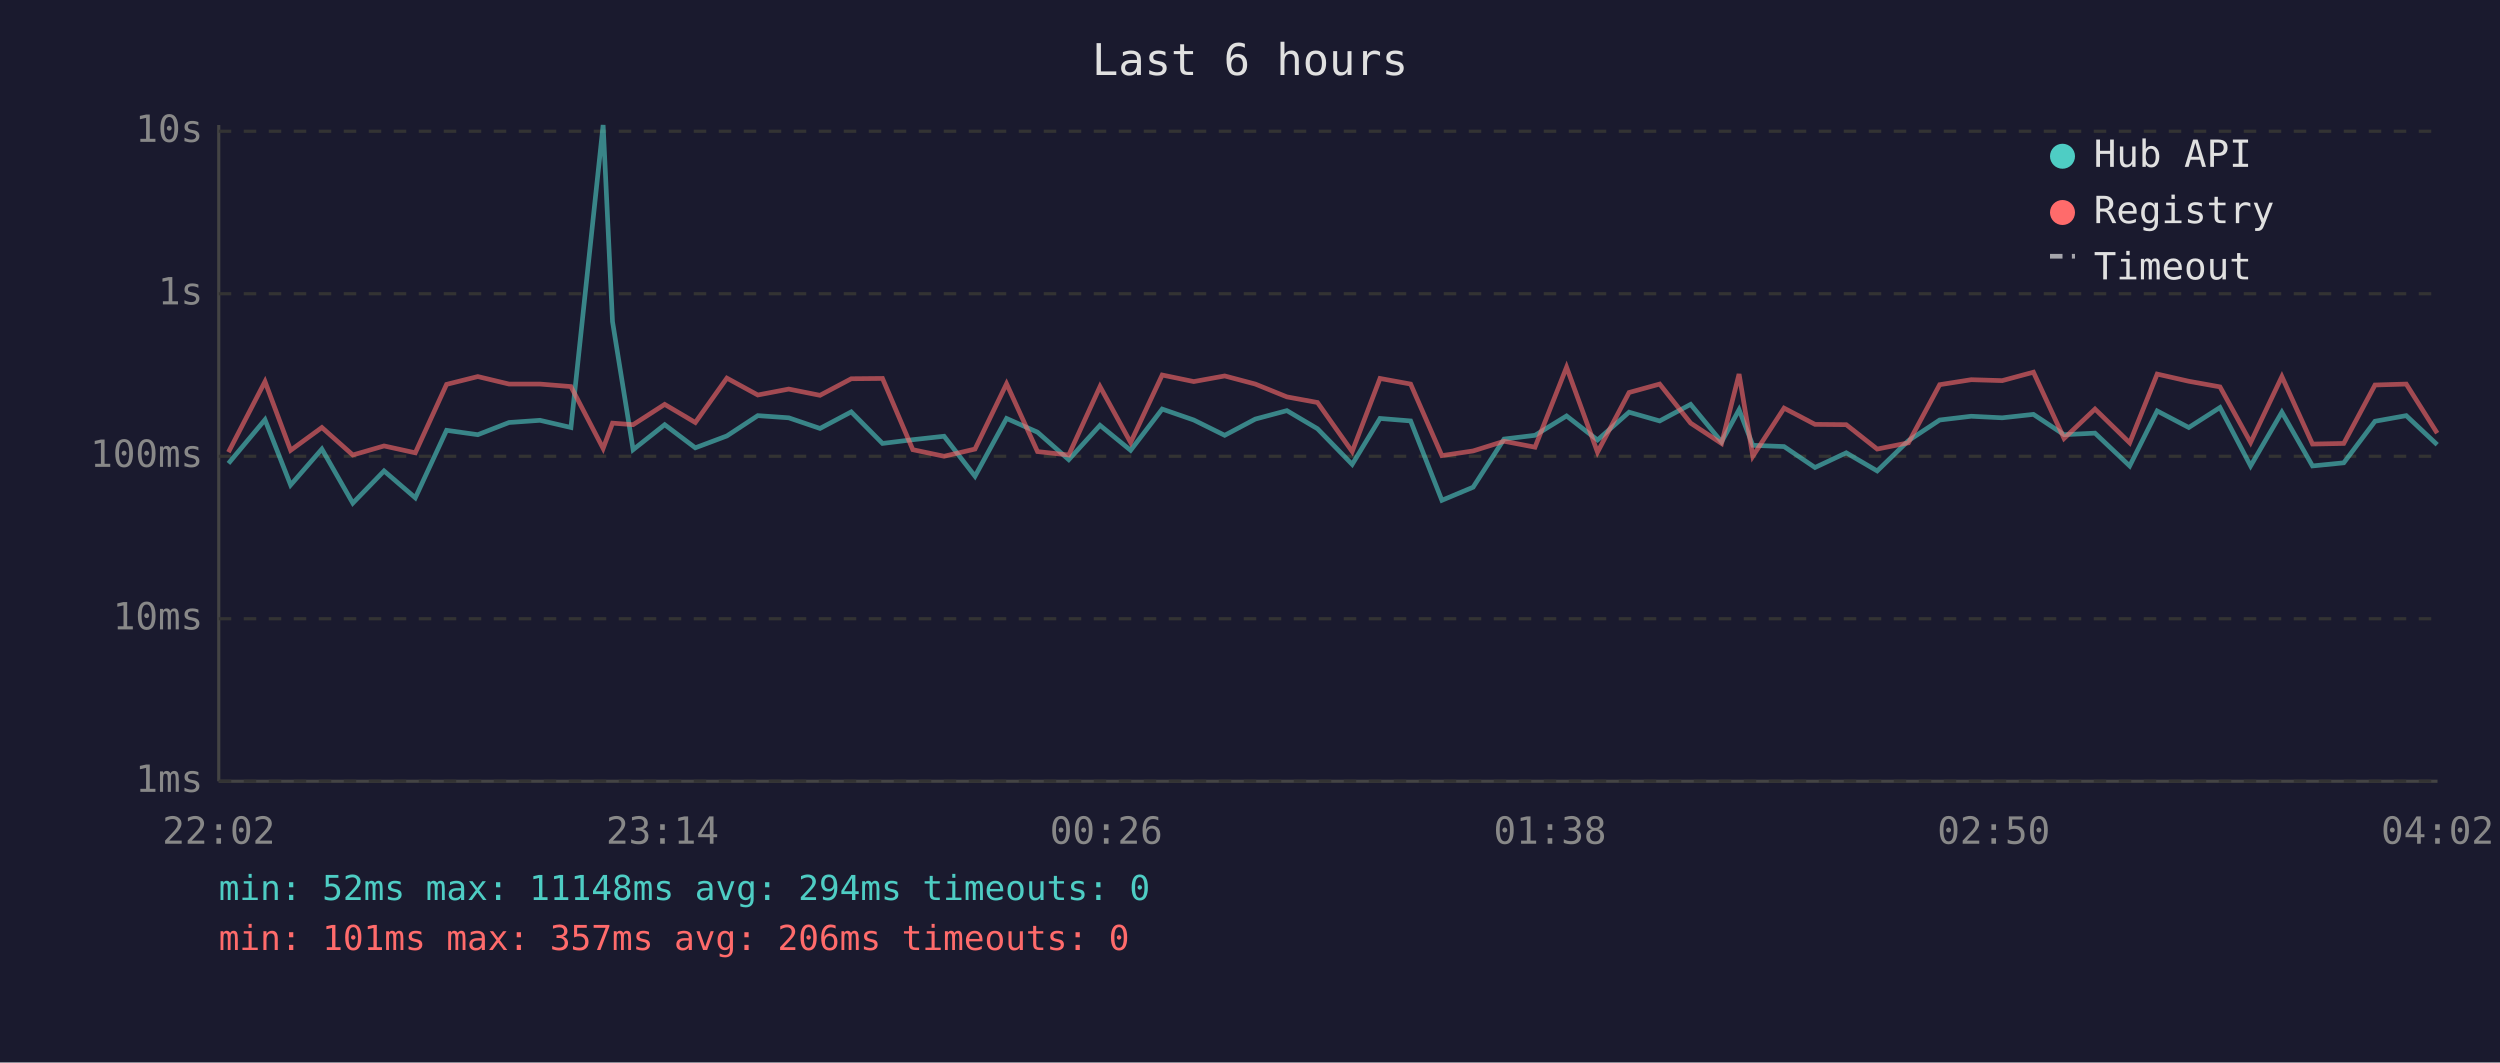
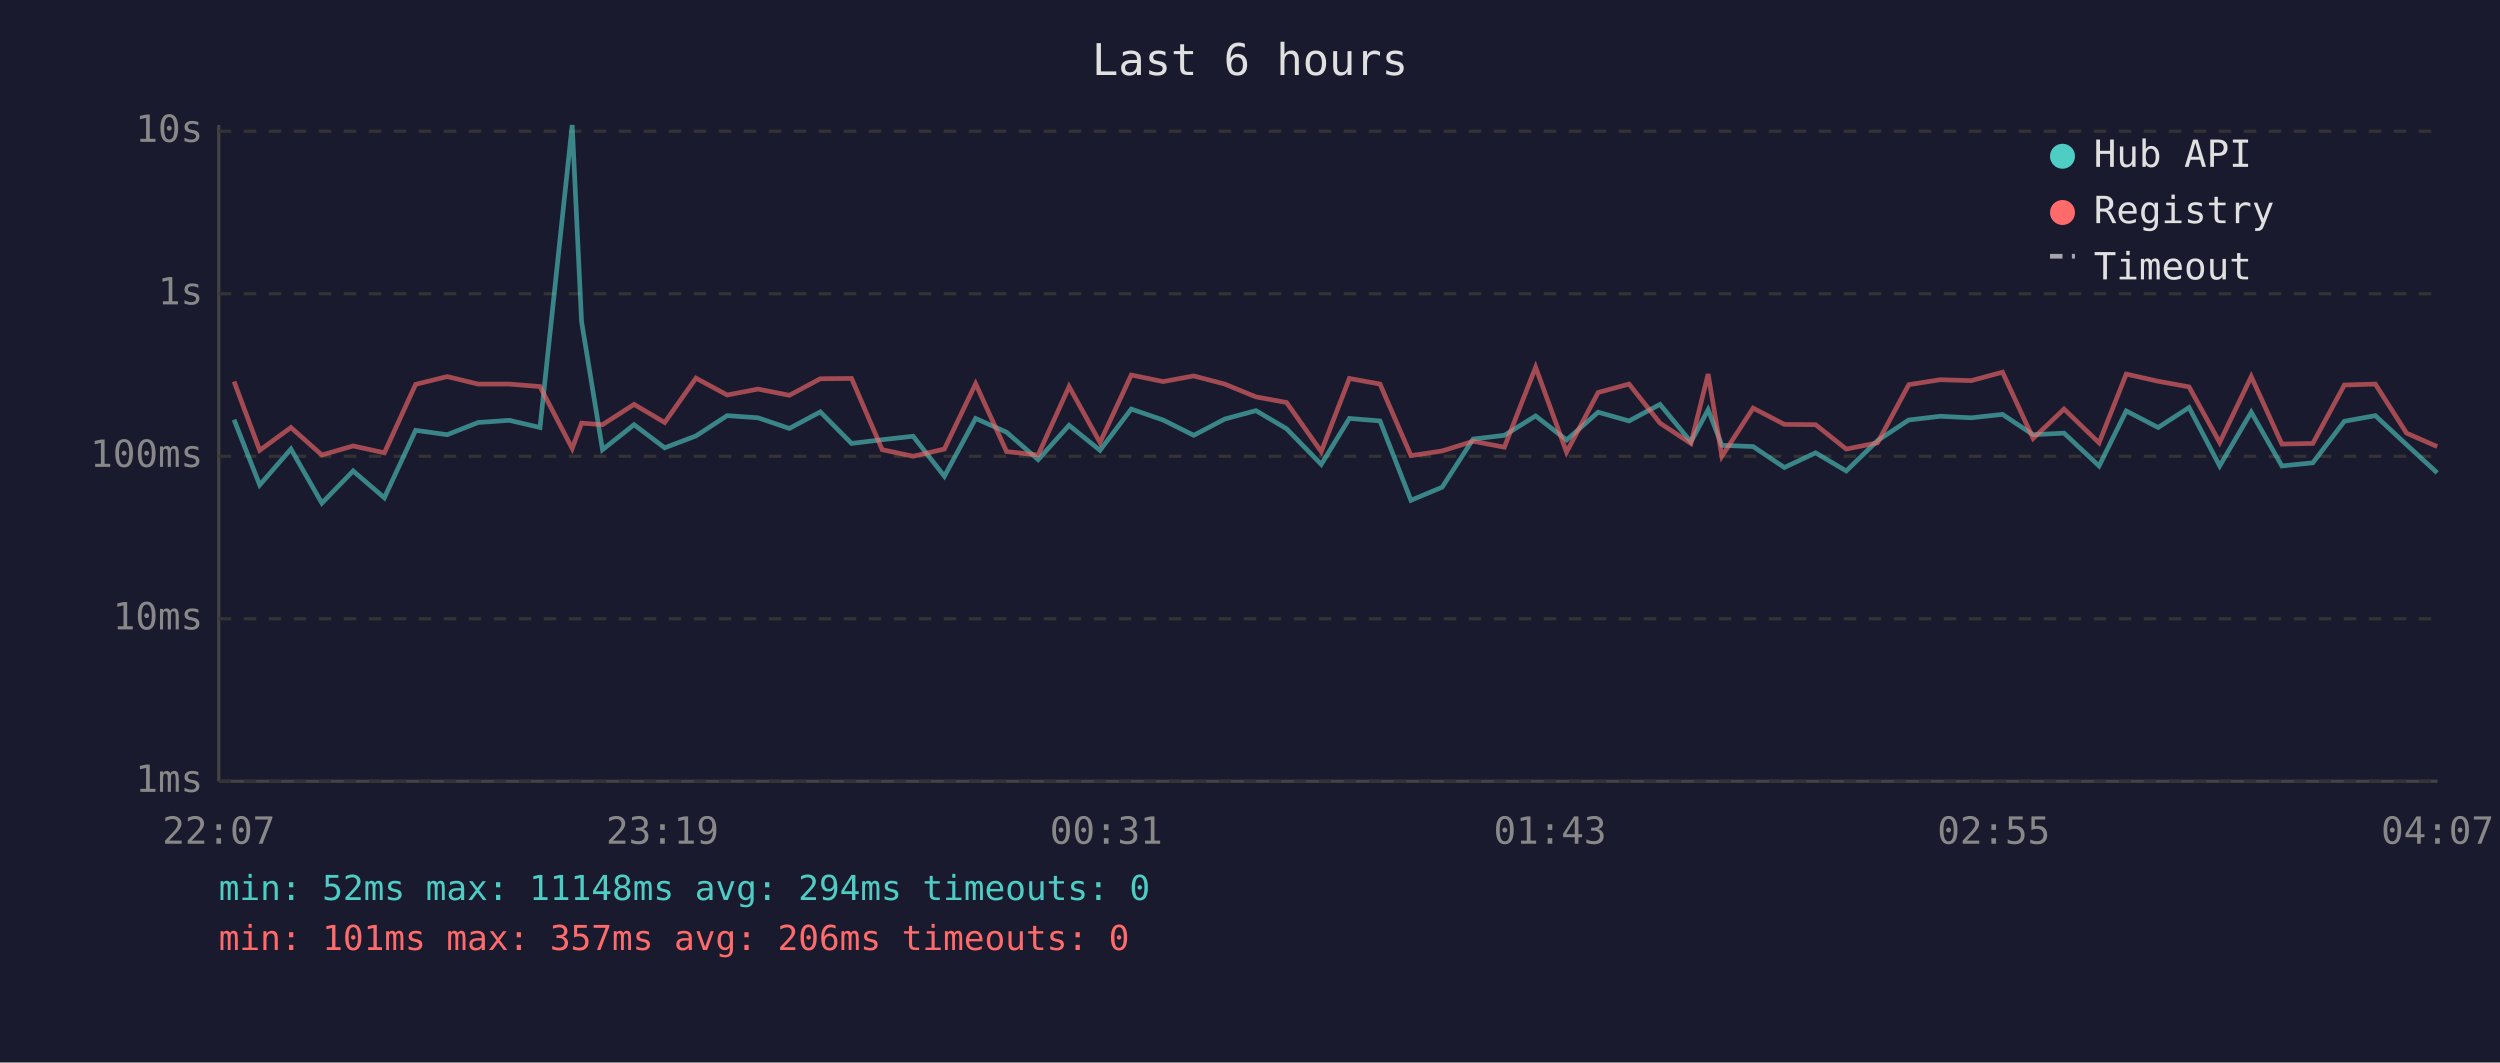
<svg xmlns="http://www.w3.org/2000/svg" viewBox="0 0 800 340" font-family="monospace" font-size="12">
  <rect width="800" height="340" fill="#1a1a2e" />
  <text x="400" y="24" fill="#e0e0e0" font-size="14" text-anchor="middle">Last 6 hours</text>
  <line x1="70" y1="40" x2="70" y2="250" stroke="#444" stroke-width="1" />
  <line x1="70" y1="250" x2="780" y2="250" stroke="#444" stroke-width="1" />
  <line x1="70" y1="250" x2="780" y2="250" stroke="#333" stroke-width="1" stroke-dasharray="4" />
  <text x="65" y="250" fill="#888" text-anchor="end" dominant-baseline="middle">1ms</text>
  <line x1="70" y1="198" x2="780" y2="198" stroke="#333" stroke-width="1" stroke-dasharray="4" />
  <text x="65" y="198" fill="#888" text-anchor="end" dominant-baseline="middle">10ms</text>
  <line x1="70" y1="146" x2="780" y2="146" stroke="#333" stroke-width="1" stroke-dasharray="4" />
  <text x="65" y="146" fill="#888" text-anchor="end" dominant-baseline="middle">100ms</text>
  <line x1="70" y1="94" x2="780" y2="94" stroke="#333" stroke-width="1" stroke-dasharray="4" />
  <text x="65" y="94" fill="#888" text-anchor="end" dominant-baseline="middle">1s</text>
  <line x1="70" y1="42" x2="780" y2="42" stroke="#333" stroke-width="1" stroke-dasharray="4" />
  <text x="65" y="42" fill="#888" text-anchor="end" dominant-baseline="middle">10s</text>
-   <text x="70" y="270" fill="#888" text-anchor="middle">22:02</text>
-   <text x="212" y="270" fill="#888" text-anchor="middle">23:14</text>
-   <text x="354" y="270" fill="#888" text-anchor="middle">00:26</text>
-   <text x="496" y="270" fill="#888" text-anchor="middle">01:38</text>
-   <text x="638" y="270" fill="#888" text-anchor="middle">02:50</text>
-   <text x="780" y="270" fill="#888" text-anchor="middle">04:02</text>
-   <polyline points="73.1,148.3 84.8,134.3 93.0,155.2 103.0,143.7 112.9,161.0 122.9,150.7 132.9,159.3 142.9,137.7 152.9,139.1 162.9,135.2 172.8,134.5 182.7,136.8 193.0,40.0 196.0,102.9 202.6,143.9 212.7,135.9 222.5,143.3 232.6,139.5 242.5,133.0 252.4,133.7 262.4,137.1 272.4,131.8 282.4,141.9 292.1,140.7 302.1,139.6 312.0,152.4 322.1,133.9 332.0,138.3 342.0,147.1 352.0,136.1 361.8,144.1 371.9,130.9 382.0,134.4 391.9,139.3 401.7,134.1 411.8,131.4 421.6,137.2 432.7,148.6 441.6,133.9 451.4,134.7 461.4,160.1 471.4,155.9 481.3,140.5 491.2,139.3 501.3,133.1 511.2,140.8 521.3,131.9 531.1,134.7 541.0,129.4 550.9,141.4 556.5,131.1 560.9,142.5 570.9,142.9 580.8,149.6 590.8,144.9 600.7,150.7 610.7,141.0 620.7,134.4 630.8,133.2 640.7,133.7 650.7,132.6 660.5,139.1 670.4,138.6 681.5,149.1 690.3,131.5 700.4,136.8 710.4,130.4 720.2,149.1 730.2,131.9 740.0,149.1 750.0,148.1 760.0,134.8 770.0,133.0 779.9,142.3" fill="none" stroke="#4ecdc4" stroke-width="1.5" opacity="0.6" />
-   <polyline points="73.1,144.7 84.8,122.1 93.0,144.1 103.0,136.8 112.9,145.6 122.9,142.7 132.9,144.9 142.9,123.0 152.9,120.5 162.9,122.9 172.8,122.9 182.7,123.7 193.0,143.5 196.0,135.4 202.6,135.9 212.7,129.4 222.5,135.2 232.6,121.0 242.5,126.4 252.4,124.5 262.4,126.5 272.4,121.2 282.4,121.1 292.1,143.9 302.1,146.0 312.0,143.7 322.1,122.8 332.0,144.5 342.0,145.6 352.0,123.7 361.8,141.6 371.9,120.0 382.0,122.1 391.9,120.3 401.7,122.9 411.8,127.0 421.6,128.8 432.7,144.5 441.6,121.1 451.4,122.9 461.4,145.8 471.4,144.3 481.3,141.2 491.2,143.1 501.3,117.5 511.2,144.7 521.3,125.6 531.1,122.9 541.0,135.4 550.9,141.9 556.5,119.7 560.9,146.0 570.9,130.6 580.8,135.8 590.8,135.9 600.7,143.7 610.7,141.7 620.7,123.1 630.8,121.5 640.7,121.8 650.7,119.1 660.5,140.3 670.4,130.9 681.5,141.7 690.3,119.7 700.4,122.0 710.4,123.8 720.2,141.6 730.2,120.5 740.0,142.1 750.0,141.9 760.0,123.2 770.0,122.9 779.9,138.6" fill="none" stroke="#ff6b6b" stroke-width="1.5" opacity="0.6" />
+   <text x="70" y="270" fill="#888" text-anchor="middle">22:07</text>
+   <text x="212" y="270" fill="#888" text-anchor="middle">23:19</text>
+   <text x="354" y="270" fill="#888" text-anchor="middle">00:31</text>
+   <text x="496" y="270" fill="#888" text-anchor="middle">01:43</text>
+   <text x="638" y="270" fill="#888" text-anchor="middle">02:55</text>
+   <text x="780" y="270" fill="#888" text-anchor="middle">04:07</text>
+   <polyline points="74.9,134.3 83.1,155.2 93.1,143.7 103.0,161.0 113.0,150.7 123.0,159.3 133.0,137.7 143.1,139.1 153.0,135.2 163.0,134.5 172.8,136.8 183.1,40.0 186.1,102.9 192.8,143.9 202.9,135.9 212.7,143.3 222.7,139.5 232.7,133.0 242.6,133.7 252.6,137.1 262.5,131.8 272.5,141.9 282.3,140.7 292.2,139.6 302.2,152.4 312.2,133.9 322.1,138.3 332.2,147.1 342.1,136.1 352.0,144.1 362.0,130.9 372.2,134.4 382.0,139.3 391.9,134.1 401.9,131.4 411.7,137.2 422.8,148.6 431.8,133.9 441.6,134.7 451.5,160.1 461.5,155.9 471.4,140.5 481.4,139.3 491.4,133.1 501.3,140.8 511.4,131.9 521.3,134.7 531.2,129.4 541.1,141.4 546.6,131.1 551.0,142.5 561.0,142.9 571.0,149.6 581.0,144.9 590.8,150.7 600.8,141.0 610.8,134.4 620.9,133.2 630.8,133.7 640.8,132.6 650.6,139.1 660.5,138.6 671.7,149.1 680.4,131.5 690.6,136.8 700.5,130.4 710.3,149.1 720.4,131.9 730.2,149.1 740.1,148.1 750.2,134.8 760.1,133.0 770.1,142.3 779.9,151.3" fill="none" stroke="#4ecdc4" stroke-width="1.5" opacity="0.6" />
+   <polyline points="74.9,122.1 83.1,144.1 93.1,136.8 103.0,145.6 113.0,142.7 123.0,144.9 133.0,123.0 143.1,120.5 153.0,122.9 163.0,122.9 172.8,123.7 183.1,143.5 186.1,135.4 192.8,135.9 202.9,129.4 212.7,135.2 222.7,121.0 232.7,126.4 242.6,124.5 252.6,126.5 262.5,121.2 272.5,121.1 282.3,143.9 292.2,146.0 302.2,143.7 312.2,122.8 322.1,144.5 332.2,145.6 342.1,123.7 352.0,141.6 362.0,120.0 372.2,122.1 382.0,120.3 391.9,122.9 401.9,127.0 411.7,128.8 422.8,144.5 431.8,121.1 441.6,122.9 451.5,145.8 461.5,144.3 471.4,141.2 481.4,143.1 491.4,117.5 501.3,144.7 511.4,125.6 521.3,122.9 531.2,135.4 541.1,141.9 546.6,119.7 551.0,146.0 561.0,130.6 571.0,135.8 581.0,135.9 590.8,143.7 600.8,141.7 610.8,123.1 620.9,121.5 630.8,121.8 640.8,119.1 650.6,140.3 660.5,130.9 671.7,141.7 680.4,119.7 690.6,122.0 700.5,123.8 710.3,141.6 720.4,120.5 730.2,142.1 740.1,141.9 750.2,123.2 760.1,122.9 770.1,138.6 779.9,142.9" fill="none" stroke="#ff6b6b" stroke-width="1.5" opacity="0.6" />
  <circle cx="660" cy="50" r="4" fill="#4ecdc4" />
  <text x="670" y="50" fill="#e0e0e0" dominant-baseline="middle">Hub API</text>
  <circle cx="660" cy="68" r="4" fill="#ff6b6b" />
  <text x="670" y="68" fill="#e0e0e0" dominant-baseline="middle">Registry</text>
  <line x1="656" y1="82" x2="664" y2="82" stroke="#e0e0e0" stroke-width="1.5" stroke-dasharray="4,3" opacity="0.7" />
  <text x="670" y="86" fill="#e0e0e0" dominant-baseline="middle">Timeout</text>
  <text x="70" y="288" fill="#4ecdc4" font-size="11">min: 52ms  max: 11148ms  avg: 294ms  timeouts: 0</text>
  <text x="70" y="304" fill="#ff6b6b" font-size="11">min: 101ms  max: 357ms  avg: 206ms  timeouts: 0</text>
</svg>
